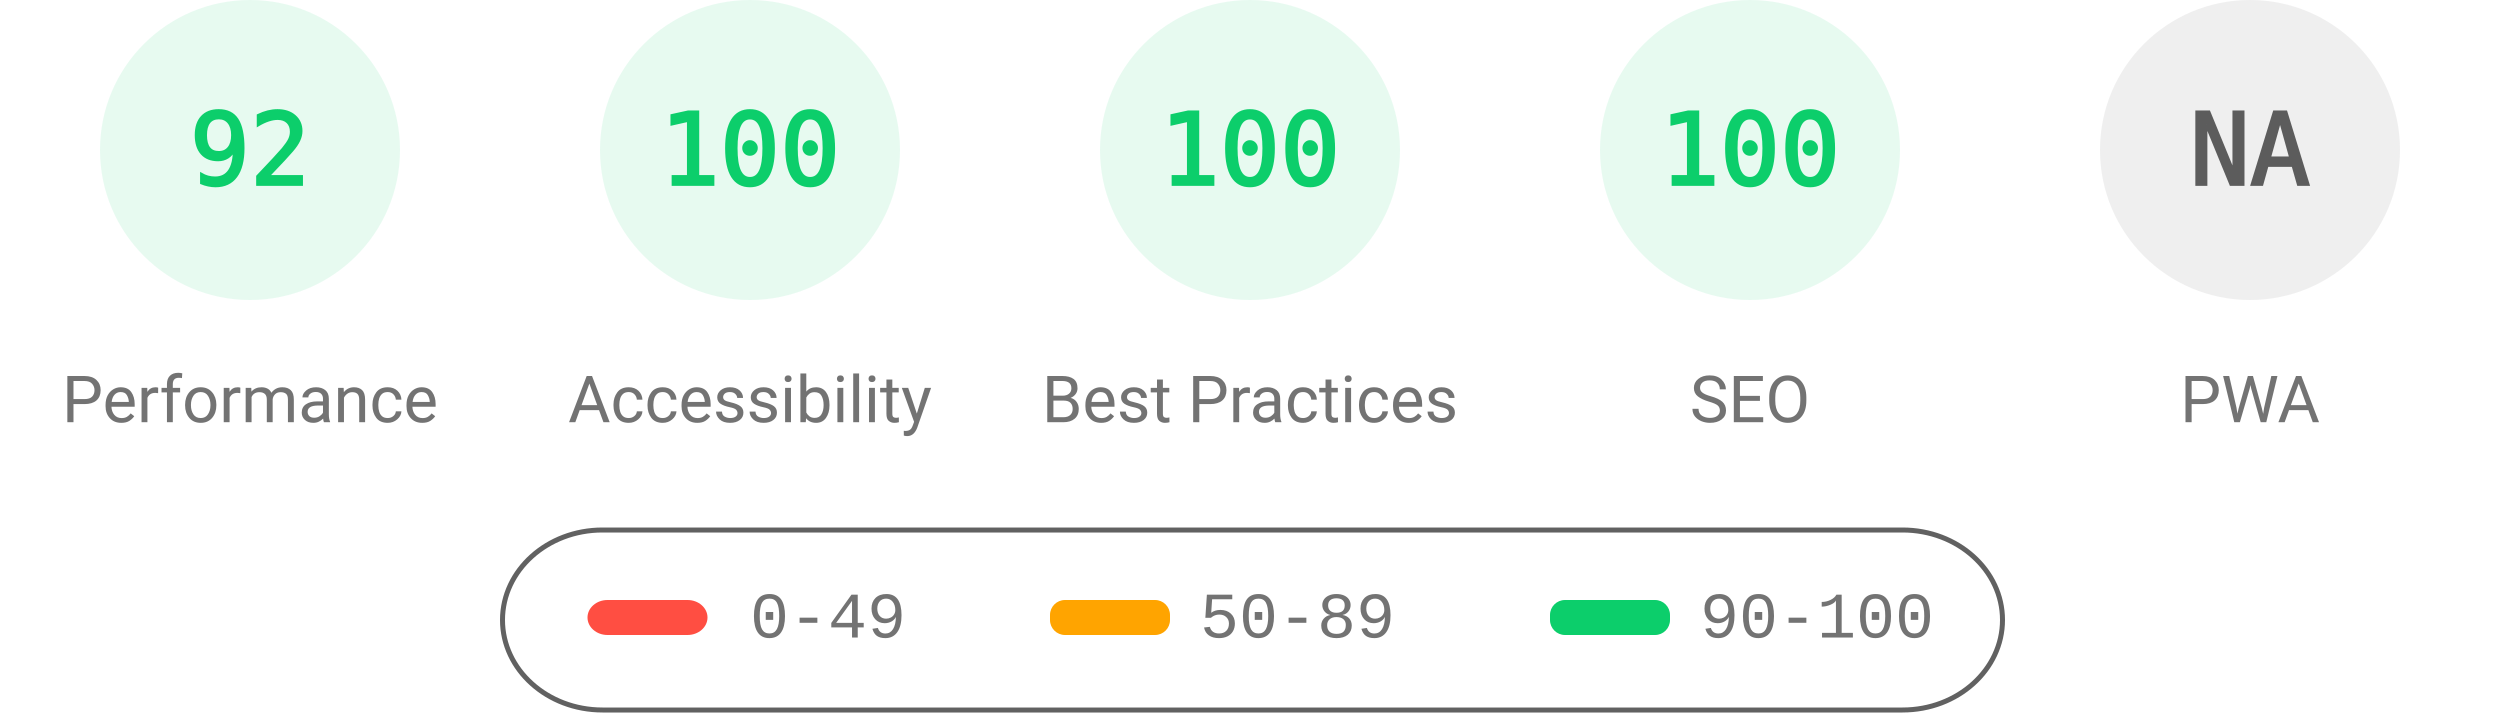
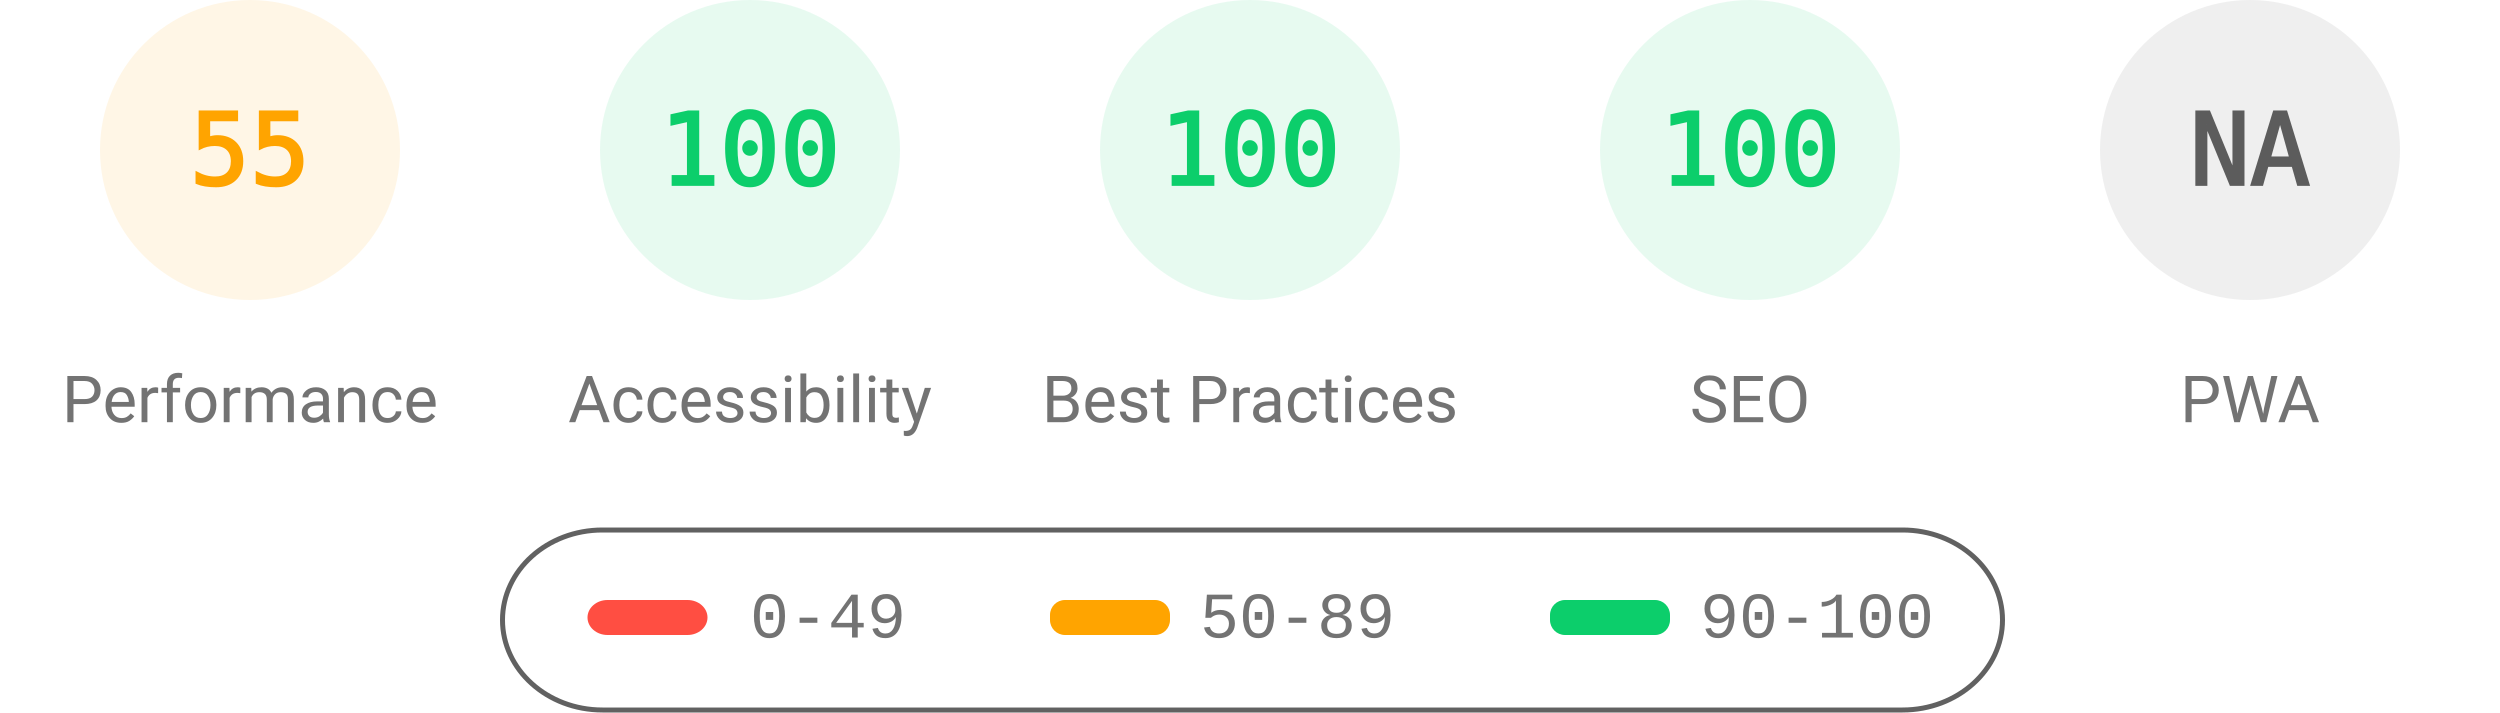
<svg xmlns="http://www.w3.org/2000/svg" fill="none" width="1000" height="285">
  <style>.gauge-base{opacity:.1}.gauge-arc{fill:none;animation-delay:250ms;stroke-linecap:round;transform:rotate(-90deg);transform-origin:100px 60px;animation:load-gauge 1s ease forwards}.guage-text{font-size:40px;font-family:monospace;text-align:center}.guage-red{color:#ff4e42;fill:#ff4e42;stroke:#ff4e42}.guage-orange{color:#ffa400;fill:#ffa400;stroke:#ffa400}.guage-green{color:#0cce6b;fill:#0cce6b;stroke:#0cce6b}.guage-undefined{color:#5c5c5c;fill:#5c5c5c;stroke:#5c5c5c}.guage-title{color:#737373;fill:#737373;stroke:none;font-size:26px;line-height:26px;font-family:Roboto,Halvetica,Arial,sans-serif}@keyframes load-gauge{from{stroke-dasharray:0 352.858}}</style>
-   <svg class="guage-div guage-perf guage-green" viewBox="0 0 200 200" width="200" height="200">
+   <svg class="guage-div guage-perf guage-orange" viewBox="0 0 200 200" width="200" height="200">
    <circle class="gauge-base" r="56" cx="100" cy="60" stroke-width="8" />
-     <circle class="gauge-arc guage-arc-1" r="56" cx="100" cy="60" stroke-width="8" style="stroke-dasharray:323.709,351.858" />
-     <text class="guage-text" x="100" y="60" alignment-baseline="central" dominant-baseline="central" text-anchor="middle">92</text>
+     <circle class="gauge-arc guage-arc-1" r="56" cx="100" cy="60" stroke-width="8" style="stroke-dasharray:193.522,351.858" />
+     <text class="guage-text" x="100" y="60" alignment-baseline="central" dominant-baseline="central" text-anchor="middle">55</text>
    <text class="guage-title" x="100" y="160" alignment-baseline="central" dominant-baseline="central" text-anchor="middle">Performance</text>
  </svg>
  <svg class="guage-div guage-acc guage-green" viewBox="0 0 200 200" width="200" height="200" x="200">
    <circle class="gauge-base" r="56" cx="100" cy="60" stroke-width="8" />
    <circle class="gauge-arc guage-arc-2" r="56" cx="100" cy="60" stroke-width="8" style="stroke-dasharray:351.858,351.858" />
    <text class="guage-text" x="100" y="60" alignment-baseline="central" dominant-baseline="central" text-anchor="middle">100</text>
    <text class="guage-title" x="100" y="160" alignment-baseline="central" dominant-baseline="central" text-anchor="middle">Accessibility</text>
  </svg>
  <svg class="guage-div guage-best guage-green" viewBox="0 0 200 200" width="200" height="200" x="400">
    <circle class="gauge-base" r="56" cx="100" cy="60" stroke-width="8" />
    <circle class="gauge-arc guage-arc-3" r="56" cx="100" cy="60" stroke-width="8" style="stroke-dasharray:351.858,351.858" />
    <text class="guage-text" x="100" y="60" alignment-baseline="central" dominant-baseline="central" text-anchor="middle">100</text>
    <text class="guage-title" x="100" y="160" alignment-baseline="central" dominant-baseline="central" text-anchor="middle">Best Practices</text>
  </svg>
  <svg class="guage-div guage-seo guage-green" viewBox="0 0 200 200" width="200" height="200" x="600">
    <circle class="gauge-base" r="56" cx="100" cy="60" stroke-width="8" />
    <circle class="gauge-arc guage-arc-4" r="56" cx="100" cy="60" stroke-width="8" style="stroke-dasharray:351.858,351.858" />
    <text class="guage-text" x="100" y="60" alignment-baseline="central" dominant-baseline="central" text-anchor="middle">100</text>
    <text class="guage-title" x="100" y="160" alignment-baseline="central" dominant-baseline="central" text-anchor="middle">SEO</text>
  </svg>
  <svg class="guage-div guage-pwa guage-undefined" viewBox="0 0 200 200" width="200" height="200" x="800">
    <circle class="gauge-base" r="56" cx="100" cy="60" stroke-width="8" />
    <circle class="gauge-arc guage-arc-4" r="56" cx="100" cy="60" stroke-width="8" style="stroke-dasharray:351.858,351.858" />
    <text class="guage-text" x="100" y="60" alignment-baseline="central" dominant-baseline="central" text-anchor="middle">NA</text>
    <text class="guage-title" x="100" y="160" alignment-baseline="central" dominant-baseline="central" text-anchor="middle">PWA</text>
  </svg>
  <svg width="604" height="76" x="200" y="210">
    <path fill="none" id="canvas_background" d="M-1-1h604v80H-1z" />
    <rect fill-opacity="0" stroke="#616161" stroke-width="2" rx="40" id="svg_2" height="72" width="600" y="2" x="1" fill="#000" />
    <rect stroke="#000" rx="8" id="svg_3" height="14" width="48" y="30" x="35" stroke-opacity="null" stroke-width="0" fill="#ff4e42" />
    <rect stroke="#000" rx="6" id="svg_4" height="14" width="48" y="30" x="220" stroke-opacity="null" stroke-width="0" fill="#ffa400" />
    <rect stroke="#000" rx="6" id="svg_5" height="14" width="48" y="30" x="420" stroke-opacity="null" stroke-width="0" fill="#0cce6b" />
    <text xml:space="preserve" text-anchor="start" font-family="'Courier New', Courier, monospace" font-size="26" id="svg_6" y="45" x="100" stroke-opacity="null" stroke-width="0" stroke="#000" fill="#737373">0-49</text>
    <text xml:space="preserve" text-anchor="start" font-family="'Courier New', Courier, monospace" font-size="26" id="svg_7" y="45" x="280" stroke-opacity="null" stroke-width="0" stroke="#000" fill="#737373">50-89</text>
    <text xml:space="preserve" text-anchor="start" font-family="'Courier New', Courier, monospace" font-size="26" id="svg_8" y="45" x="480" stroke-opacity="null" stroke-width="0" stroke="#000" fill="#737373">90-100</text>
  </svg>
</svg>
